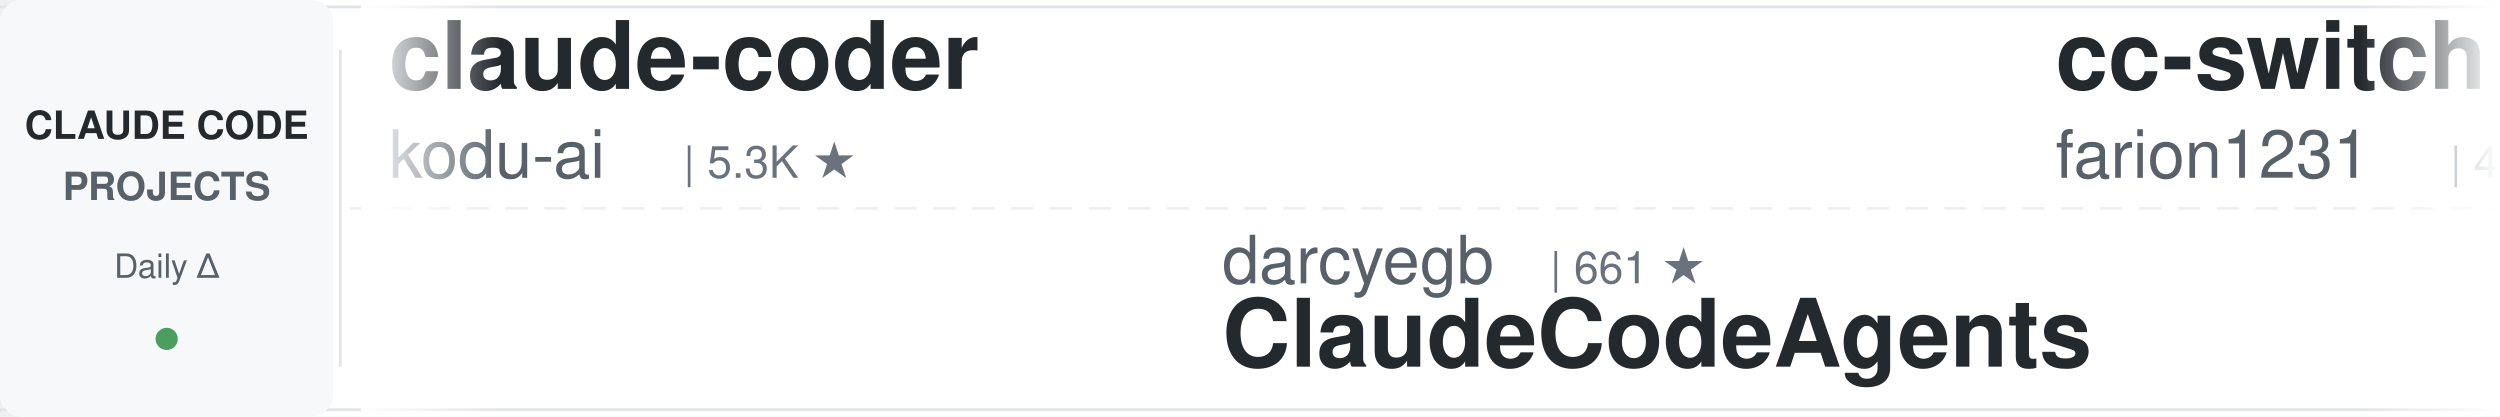
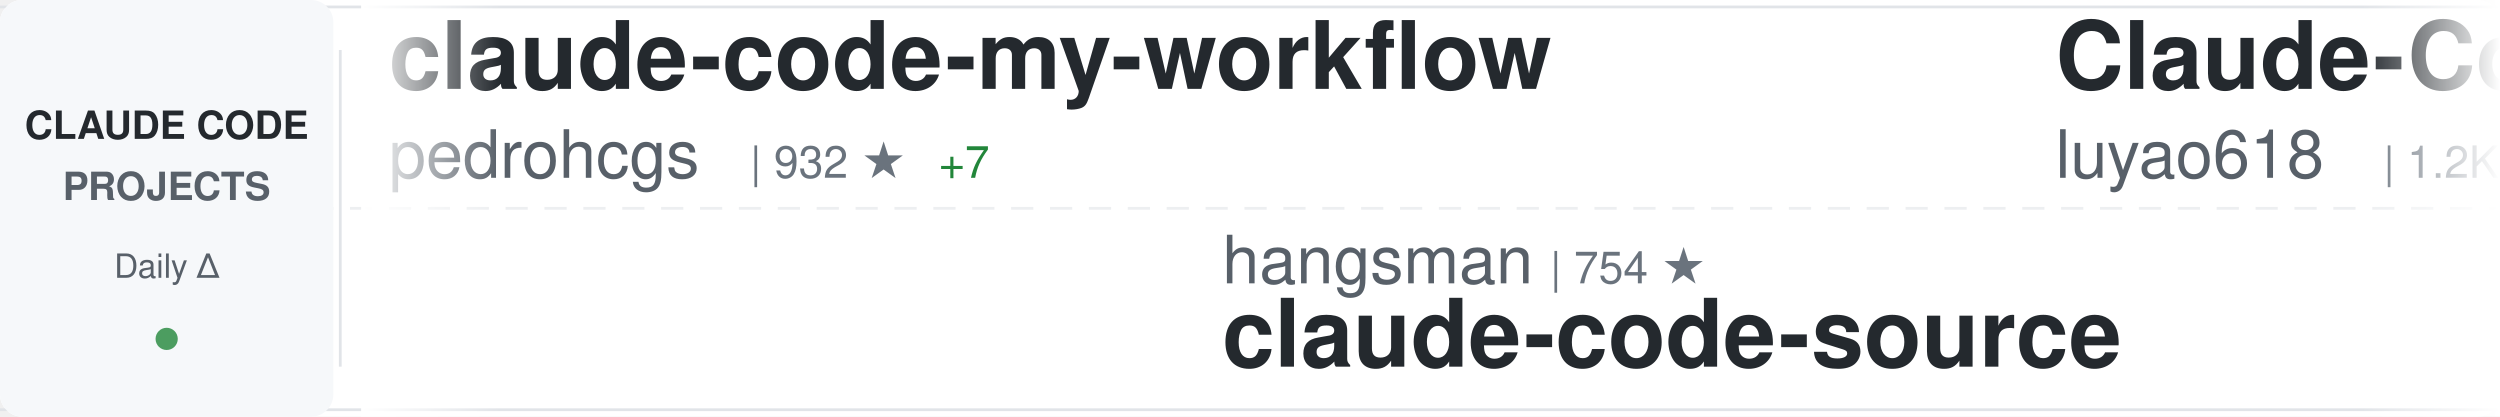
<svg xmlns="http://www.w3.org/2000/svg" width="900" height="150">
  <defs>
    <linearGradient id="awesomeLeftFade" x1="0%" y1="0%" x2="100%" y2="0%">
      <stop offset="0%" style="stop-color:#ffffff;stop-opacity:1" />
      <stop offset="100%" style="stop-color:#ffffff;stop-opacity:0" />
    </linearGradient>
    <linearGradient id="awesomeRightFade" x1="0%" y1="0%" x2="100%" y2="0%">
      <stop offset="0%" style="stop-color:#ffffff;stop-opacity:0" />
      <stop offset="100%" style="stop-color:#ffffff;stop-opacity:1" />
    </linearGradient>
  </defs>
  <rect width="900" height="150" fill="#ffffff" rx="8" />
  <rect x="0" y="2" width="900" height="1" fill="#e1e4e8" />
  <rect x="0" y="147" width="900" height="1" fill="#e1e4e8" />
  <line x1="0" y1="75" x2="900" y2="75" stroke="#e1e4e8" stroke-width="1" stroke-dasharray="8 6" opacity="0.6" />
  <rect x="0" y="0" width="120" height="150" fill="#f6f8fa" rx="8" />
  <text x="60" y="50" font-family="-apple-system, BlinkMacSystemFont, 'Segoe UI', Helvetica, Arial, sans-serif" font-size="14" font-weight="600" fill="#24292e" text-anchor="middle">CLAUDE CODE</text>
  <text x="60" y="72" font-family="-apple-system, BlinkMacSystemFont, 'Segoe UI', Helvetica, Arial, sans-serif" font-size="14" font-weight="600" fill="#586069" text-anchor="middle">PROJECTS</text>
  <text x="60" y="100" font-family="-apple-system, BlinkMacSystemFont, 'Segoe UI', Helvetica, Arial, sans-serif" font-size="12" font-weight="500" fill="#586069" text-anchor="middle">Daily Δ</text>
  <circle cx="60" cy="122" r="4" fill="#22863a" opacity="0.8" />
  <rect x="122" y="18" width="1" height="114" fill="#e1e4e8" />
  <clipPath id="awesomeTickerClip">
    <rect x="130" y="0" width="770" height="150" />
  </clipPath>
  <g clip-path="url(#awesomeTickerClip)">
    <g id="awesomeTickerItems">
      <animateTransform attributeName="transform" attributeType="XML" type="translate" from="0 0" to="-3000 0" dur="54s" repeatCount="indefinite" />
      <g transform="translate(0, 0)">
-         <text x="140" y="32" font-family="-apple-system, BlinkMacSystemFont, 'Segoe UI', Helvetica, Arial, sans-serif" font-size="34" font-weight="600" fill="#24292e">claude-coder</text>
-         <text x="140" y="64" font-family="-apple-system, BlinkMacSystemFont, 'Segoe UI', Helvetica, Arial, sans-serif" font-size="24" font-weight="400" fill="#586069">kodu-ai</text>
-         <text x="246" y="64" font-family="-apple-system, BlinkMacSystemFont, 'Segoe UI', Helvetica, Arial, sans-serif" font-size="16" font-weight="500" fill="#6a737d">| 5.3K ★</text>
+         <text x="140" y="32" font-family="-apple-system, BlinkMacSystemFont, 'Segoe UI', Helvetica, Arial, sans-serif" font-size="34" font-weight="600" fill="#24292e">claude-code-my-workflow</text>
+         <text x="140" y="64" font-family="-apple-system, BlinkMacSystemFont, 'Segoe UI', Helvetica, Arial, sans-serif" font-size="24" font-weight="400" fill="#586069">pedrohcgs</text>
+         <text x="270" y="64" font-family="-apple-system, BlinkMacSystemFont, 'Segoe UI', Helvetica, Arial, sans-serif" font-size="16" font-weight="500" fill="#6a737d">| 932 ★</text>
+         <text x="338" y="64" font-family="-apple-system, BlinkMacSystemFont, 'Segoe UI', Helvetica, Arial, sans-serif" font-size="16" font-weight="500" fill="#22863a"> +7</text>
      </g>
      <g transform="translate(300, 0)">
-         <text x="140" y="102" font-family="-apple-system, BlinkMacSystemFont, 'Segoe UI', Helvetica, Arial, sans-serif" font-size="24" font-weight="400" fill="#586069">darcyegb</text>
-         <text x="258" y="102" font-family="-apple-system, BlinkMacSystemFont, 'Segoe UI', Helvetica, Arial, sans-serif" font-size="16" font-weight="500" fill="#6a737d">| 661 ★</text>
-         <text x="140" y="132" font-family="-apple-system, BlinkMacSystemFont, 'Segoe UI', Helvetica, Arial, sans-serif" font-size="34" font-weight="600" fill="#24292e">ClaudeCodeAgents</text>
+         <text x="140" y="102" font-family="-apple-system, BlinkMacSystemFont, 'Segoe UI', Helvetica, Arial, sans-serif" font-size="24" font-weight="400" fill="#586069">hangsman</text>
+         <text x="258" y="102" font-family="-apple-system, BlinkMacSystemFont, 'Segoe UI', Helvetica, Arial, sans-serif" font-size="16" font-weight="500" fill="#6a737d">| 754 ★</text>
+         <text x="140" y="132" font-family="-apple-system, BlinkMacSystemFont, 'Segoe UI', Helvetica, Arial, sans-serif" font-size="34" font-weight="600" fill="#24292e">claude-code-source</text>
      </g>
      <g transform="translate(600, 0)">
-         <text x="140" y="32" font-family="-apple-system, BlinkMacSystemFont, 'Segoe UI', Helvetica, Arial, sans-serif" font-size="34" font-weight="600" fill="#24292e">cc-switch</text>
-         <text x="140" y="64" font-family="-apple-system, BlinkMacSystemFont, 'Segoe UI', Helvetica, Arial, sans-serif" font-size="24" font-weight="400" fill="#586069">farion1231</text>
-         <text x="282" y="64" font-family="-apple-system, BlinkMacSystemFont, 'Segoe UI', Helvetica, Arial, sans-serif" font-size="16" font-weight="500" fill="#6a737d">| 46.4K ★</text>
-         <text x="368" y="64" font-family="-apple-system, BlinkMacSystemFont, 'Segoe UI', Helvetica, Arial, sans-serif" font-size="16" font-weight="500" fill="#22863a"> +621</text>
+         <text x="140" y="32" font-family="-apple-system, BlinkMacSystemFont, 'Segoe UI', Helvetica, Arial, sans-serif" font-size="34" font-weight="600" fill="#24292e">Claude-Code-Source-Study</text>
+         <text x="140" y="64" font-family="-apple-system, BlinkMacSystemFont, 'Segoe UI', Helvetica, Arial, sans-serif" font-size="24" font-weight="400" fill="#586069">luyao618</text>
+         <text x="258" y="64" font-family="-apple-system, BlinkMacSystemFont, 'Segoe UI', Helvetica, Arial, sans-serif" font-size="16" font-weight="500" fill="#6a737d">| 1.2K ★</text>
+         <text x="335" y="64" font-family="-apple-system, BlinkMacSystemFont, 'Segoe UI', Helvetica, Arial, sans-serif" font-size="16" font-weight="500" fill="#22863a"> +8</text>
      </g>
      <g transform="translate(900, 0)">
-         <text x="140" y="102" font-family="-apple-system, BlinkMacSystemFont, 'Segoe UI', Helvetica, Arial, sans-serif" font-size="24" font-weight="400" fill="#586069">mehmoodosman</text>
-         <text x="306" y="102" font-family="-apple-system, BlinkMacSystemFont, 'Segoe UI', Helvetica, Arial, sans-serif" font-size="16" font-weight="500" fill="#6a737d">| 163 ★</text>
+         <text x="140" y="102" font-family="-apple-system, BlinkMacSystemFont, 'Segoe UI', Helvetica, Arial, sans-serif" font-size="24" font-weight="400" fill="#586069">lintsinghua</text>
+         <text x="294" y="102" font-family="-apple-system, BlinkMacSystemFont, 'Segoe UI', Helvetica, Arial, sans-serif" font-size="16" font-weight="500" fill="#6a737d">| 2.8K ★</text>
+         <text x="371" y="102" font-family="-apple-system, BlinkMacSystemFont, 'Segoe UI', Helvetica, Arial, sans-serif" font-size="16" font-weight="500" fill="#22863a"> +25</text>
+         <text x="140" y="132" font-family="-apple-system, BlinkMacSystemFont, 'Segoe UI', Helvetica, Arial, sans-serif" font-size="34" font-weight="600" fill="#24292e">claude-code-book</text>
+       </g>
+       <g transform="translate(1200, 0)">
+         <text x="140" y="32" font-family="-apple-system, BlinkMacSystemFont, 'Segoe UI', Helvetica, Arial, sans-serif" font-size="34" font-weight="600" fill="#24292e">claude-code</text>
+         <text x="140" y="64" font-family="-apple-system, BlinkMacSystemFont, 'Segoe UI', Helvetica, Arial, sans-serif" font-size="24" font-weight="400" fill="#586069">isboyjc</text>
+         <text x="246" y="64" font-family="-apple-system, BlinkMacSystemFont, 'Segoe UI', Helvetica, Arial, sans-serif" font-size="16" font-weight="500" fill="#6a737d">| 150 ★</text>
+         <text x="314" y="64" font-family="-apple-system, BlinkMacSystemFont, 'Segoe UI', Helvetica, Arial, sans-serif" font-size="16" font-weight="500" fill="#22863a"> +1</text>
+       </g>
+       <g transform="translate(1500, 0)">
+         <text x="140" y="102" font-family="-apple-system, BlinkMacSystemFont, 'Segoe UI', Helvetica, Arial, sans-serif" font-size="24" font-weight="400" fill="#586069">siteboon</text>
+         <text x="258" y="102" font-family="-apple-system, BlinkMacSystemFont, 'Segoe UI', Helvetica, Arial, sans-serif" font-size="16" font-weight="500" fill="#6a737d">| 9.9K ★</text>
+         <text x="335" y="102" font-family="-apple-system, BlinkMacSystemFont, 'Segoe UI', Helvetica, Arial, sans-serif" font-size="16" font-weight="500" fill="#22863a"> +42</text>
+         <text x="140" y="132" font-family="-apple-system, BlinkMacSystemFont, 'Segoe UI', Helvetica, Arial, sans-serif" font-size="34" font-weight="600" fill="#24292e">claudecodeui</text>
+       </g>
+       <g transform="translate(1800, 0)">
+         <text x="140" y="32" font-family="-apple-system, BlinkMacSystemFont, 'Segoe UI', Helvetica, Arial, sans-serif" font-size="34" font-weight="600" fill="#24292e">claude-code-prompts</text>
+         <text x="140" y="64" font-family="-apple-system, BlinkMacSystemFont, 'Segoe UI', Helvetica, Arial, sans-serif" font-size="24" font-weight="400" fill="#586069">repowise-dev</text>
+         <text x="306" y="64" font-family="-apple-system, BlinkMacSystemFont, 'Segoe UI', Helvetica, Arial, sans-serif" font-size="16" font-weight="500" fill="#6a737d">| 944 ★</text>
+         <text x="374" y="64" font-family="-apple-system, BlinkMacSystemFont, 'Segoe UI', Helvetica, Arial, sans-serif" font-size="16" font-weight="500" fill="#22863a"> +4</text>
+       </g>
+       <g transform="translate(2100, 0)">
+         <text x="140" y="102" font-family="-apple-system, BlinkMacSystemFont, 'Segoe UI', Helvetica, Arial, sans-serif" font-size="24" font-weight="400" fill="#586069">codeaashu</text>
+         <text x="270" y="102" font-family="-apple-system, BlinkMacSystemFont, 'Segoe UI', Helvetica, Arial, sans-serif" font-size="16" font-weight="500" fill="#6a737d">| 2.1K ★</text>
+         <text x="347" y="102" font-family="-apple-system, BlinkMacSystemFont, 'Segoe UI', Helvetica, Arial, sans-serif" font-size="16" font-weight="500" fill="#22863a"> +19</text>
        <text x="140" y="132" font-family="-apple-system, BlinkMacSystemFont, 'Segoe UI', Helvetica, Arial, sans-serif" font-size="34" font-weight="600" fill="#24292e">claude-code</text>
      </g>
-       <g transform="translate(1200, 0)">
-         <text x="140" y="32" font-family="-apple-system, BlinkMacSystemFont, 'Segoe UI', Helvetica, Arial, sans-serif" font-size="34" font-weight="600" fill="#24292e">claude-code-source</text>
-         <text x="140" y="64" font-family="-apple-system, BlinkMacSystemFont, 'Segoe UI', Helvetica, Arial, sans-serif" font-size="24" font-weight="400" fill="#586069">AprilNEA</text>
-         <text x="258" y="64" font-family="-apple-system, BlinkMacSystemFont, 'Segoe UI', Helvetica, Arial, sans-serif" font-size="16" font-weight="500" fill="#6a737d">| 372 ★</text>
-         <text x="326" y="64" font-family="-apple-system, BlinkMacSystemFont, 'Segoe UI', Helvetica, Arial, sans-serif" font-size="16" font-weight="500" fill="#22863a"> +1</text>
-       </g>
-       <g transform="translate(1500, 0)">
-         <text x="140" y="102" font-family="-apple-system, BlinkMacSystemFont, 'Segoe UI', Helvetica, Arial, sans-serif" font-size="24" font-weight="400" fill="#586069">guanshan</text>
-         <text x="258" y="102" font-family="-apple-system, BlinkMacSystemFont, 'Segoe UI', Helvetica, Arial, sans-serif" font-size="16" font-weight="500" fill="#6a737d">| 56 ★</text>
-         <text x="140" y="132" font-family="-apple-system, BlinkMacSystemFont, 'Segoe UI', Helvetica, Arial, sans-serif" font-size="34" font-weight="600" fill="#24292e">ClaudeCode</text>
-       </g>
-       <g transform="translate(1800, 0)">
-         <text x="140" y="32" font-family="-apple-system, BlinkMacSystemFont, 'Segoe UI', Helvetica, Arial, sans-serif" font-size="34" font-weight="600" fill="#24292e">claudecodeui</text>
-         <text x="140" y="64" font-family="-apple-system, BlinkMacSystemFont, 'Segoe UI', Helvetica, Arial, sans-serif" font-size="24" font-weight="400" fill="#586069">siteboon</text>
-         <text x="258" y="64" font-family="-apple-system, BlinkMacSystemFont, 'Segoe UI', Helvetica, Arial, sans-serif" font-size="16" font-weight="500" fill="#6a737d">| 9.9K ★</text>
-         <text x="335" y="64" font-family="-apple-system, BlinkMacSystemFont, 'Segoe UI', Helvetica, Arial, sans-serif" font-size="16" font-weight="500" fill="#22863a"> +42</text>
-       </g>
-       <g transform="translate(2100, 0)">
-         <text x="140" y="102" font-family="-apple-system, BlinkMacSystemFont, 'Segoe UI', Helvetica, Arial, sans-serif" font-size="24" font-weight="400" fill="#586069">shareAI-lab</text>
-         <text x="294" y="102" font-family="-apple-system, BlinkMacSystemFont, 'Segoe UI', Helvetica, Arial, sans-serif" font-size="16" font-weight="500" fill="#6a737d">| 54.4K ★</text>
-         <text x="380" y="102" font-family="-apple-system, BlinkMacSystemFont, 'Segoe UI', Helvetica, Arial, sans-serif" font-size="16" font-weight="500" fill="#22863a"> +382</text>
-         <text x="140" y="132" font-family="-apple-system, BlinkMacSystemFont, 'Segoe UI', Helvetica, Arial, sans-serif" font-size="34" font-weight="600" fill="#24292e">learn-claude-code</text>
-       </g>
      <g transform="translate(2400, 0)">
-         <text x="140" y="32" font-family="-apple-system, BlinkMacSystemFont, 'Segoe UI', Helvetica, Arial, sans-serif" font-size="34" font-weight="600" fill="#24292e">CLIProxyAPI</text>
-         <text x="140" y="64" font-family="-apple-system, BlinkMacSystemFont, 'Segoe UI', Helvetica, Arial, sans-serif" font-size="24" font-weight="400" fill="#586069">router-for-me</text>
-         <text x="318" y="64" font-family="-apple-system, BlinkMacSystemFont, 'Segoe UI', Helvetica, Arial, sans-serif" font-size="16" font-weight="500" fill="#6a737d">| 26.8K ★</text>
-         <text x="404" y="64" font-family="-apple-system, BlinkMacSystemFont, 'Segoe UI', Helvetica, Arial, sans-serif" font-size="16" font-weight="500" fill="#22863a"> +292</text>
+         <text x="140" y="32" font-family="-apple-system, BlinkMacSystemFont, 'Segoe UI', Helvetica, Arial, sans-serif" font-size="34" font-weight="600" fill="#24292e">Claude-Code-Game-Studios</text>
+         <text x="140" y="64" font-family="-apple-system, BlinkMacSystemFont, 'Segoe UI', Helvetica, Arial, sans-serif" font-size="24" font-weight="400" fill="#586069">Donchitos</text>
+         <text x="270" y="64" font-family="-apple-system, BlinkMacSystemFont, 'Segoe UI', Helvetica, Arial, sans-serif" font-size="16" font-weight="500" fill="#6a737d">| 11.6K ★</text>
+         <text x="356" y="64" font-family="-apple-system, BlinkMacSystemFont, 'Segoe UI', Helvetica, Arial, sans-serif" font-size="16" font-weight="500" fill="#22863a"> +423</text>
      </g>
      <g transform="translate(2700, 0)">
-         <text x="140" y="102" font-family="-apple-system, BlinkMacSystemFont, 'Segoe UI', Helvetica, Arial, sans-serif" font-size="24" font-weight="400" fill="#586069">Pimzino</text>
-         <text x="246" y="102" font-family="-apple-system, BlinkMacSystemFont, 'Segoe UI', Helvetica, Arial, sans-serif" font-size="16" font-weight="500" fill="#6a737d">| 3.7K ★</text>
-         <text x="323" y="102" font-family="-apple-system, BlinkMacSystemFont, 'Segoe UI', Helvetica, Arial, sans-serif" font-size="16" font-weight="500" fill="#22863a"> +5</text>
-         <text x="140" y="132" font-family="-apple-system, BlinkMacSystemFont, 'Segoe UI', Helvetica, Arial, sans-serif" font-size="34" font-weight="600" fill="#24292e">claude-code-spec-workflo...</text>
+         <text x="140" y="102" font-family="-apple-system, BlinkMacSystemFont, 'Segoe UI', Helvetica, Arial, sans-serif" font-size="24" font-weight="400" fill="#586069">JrCx7scC</text>
+         <text x="258" y="102" font-family="-apple-system, BlinkMacSystemFont, 'Segoe UI', Helvetica, Arial, sans-serif" font-size="16" font-weight="500" fill="#6a737d">| 344 ★</text>
+         <text x="326" y="102" font-family="-apple-system, BlinkMacSystemFont, 'Segoe UI', Helvetica, Arial, sans-serif" font-size="16" font-weight="500" fill="#22863a"> +1</text>
+         <text x="140" y="132" font-family="-apple-system, BlinkMacSystemFont, 'Segoe UI', Helvetica, Arial, sans-serif" font-size="34" font-weight="600" fill="#24292e">claude-code-source</text>
      </g>
      <g transform="translate(3000, 0)">
-         <text x="140" y="32" font-family="-apple-system, BlinkMacSystemFont, 'Segoe UI', Helvetica, Arial, sans-serif" font-size="34" font-weight="600" fill="#24292e">claude-coder</text>
-         <text x="140" y="64" font-family="-apple-system, BlinkMacSystemFont, 'Segoe UI', Helvetica, Arial, sans-serif" font-size="24" font-weight="400" fill="#586069">kodu-ai</text>
-         <text x="246" y="64" font-family="-apple-system, BlinkMacSystemFont, 'Segoe UI', Helvetica, Arial, sans-serif" font-size="16" font-weight="500" fill="#6a737d">| 5.3K ★</text>
+         <text x="140" y="32" font-family="-apple-system, BlinkMacSystemFont, 'Segoe UI', Helvetica, Arial, sans-serif" font-size="34" font-weight="600" fill="#24292e">claude-code-my-workflow</text>
+         <text x="140" y="64" font-family="-apple-system, BlinkMacSystemFont, 'Segoe UI', Helvetica, Arial, sans-serif" font-size="24" font-weight="400" fill="#586069">pedrohcgs</text>
+         <text x="270" y="64" font-family="-apple-system, BlinkMacSystemFont, 'Segoe UI', Helvetica, Arial, sans-serif" font-size="16" font-weight="500" fill="#6a737d">| 932 ★</text>
+         <text x="338" y="64" font-family="-apple-system, BlinkMacSystemFont, 'Segoe UI', Helvetica, Arial, sans-serif" font-size="16" font-weight="500" fill="#22863a"> +7</text>
      </g>
      <g transform="translate(3300, 0)">
-         <text x="140" y="102" font-family="-apple-system, BlinkMacSystemFont, 'Segoe UI', Helvetica, Arial, sans-serif" font-size="24" font-weight="400" fill="#586069">darcyegb</text>
-         <text x="258" y="102" font-family="-apple-system, BlinkMacSystemFont, 'Segoe UI', Helvetica, Arial, sans-serif" font-size="16" font-weight="500" fill="#6a737d">| 661 ★</text>
-         <text x="140" y="132" font-family="-apple-system, BlinkMacSystemFont, 'Segoe UI', Helvetica, Arial, sans-serif" font-size="34" font-weight="600" fill="#24292e">ClaudeCodeAgents</text>
+         <text x="140" y="102" font-family="-apple-system, BlinkMacSystemFont, 'Segoe UI', Helvetica, Arial, sans-serif" font-size="24" font-weight="400" fill="#586069">hangsman</text>
+         <text x="258" y="102" font-family="-apple-system, BlinkMacSystemFont, 'Segoe UI', Helvetica, Arial, sans-serif" font-size="16" font-weight="500" fill="#6a737d">| 754 ★</text>
+         <text x="140" y="132" font-family="-apple-system, BlinkMacSystemFont, 'Segoe UI', Helvetica, Arial, sans-serif" font-size="34" font-weight="600" fill="#24292e">claude-code-source</text>
      </g>
      <g transform="translate(3600, 0)">
-         <text x="140" y="32" font-family="-apple-system, BlinkMacSystemFont, 'Segoe UI', Helvetica, Arial, sans-serif" font-size="34" font-weight="600" fill="#24292e">cc-switch</text>
-         <text x="140" y="64" font-family="-apple-system, BlinkMacSystemFont, 'Segoe UI', Helvetica, Arial, sans-serif" font-size="24" font-weight="400" fill="#586069">farion1231</text>
-         <text x="282" y="64" font-family="-apple-system, BlinkMacSystemFont, 'Segoe UI', Helvetica, Arial, sans-serif" font-size="16" font-weight="500" fill="#6a737d">| 46.4K ★</text>
-         <text x="368" y="64" font-family="-apple-system, BlinkMacSystemFont, 'Segoe UI', Helvetica, Arial, sans-serif" font-size="16" font-weight="500" fill="#22863a"> +621</text>
+         <text x="140" y="32" font-family="-apple-system, BlinkMacSystemFont, 'Segoe UI', Helvetica, Arial, sans-serif" font-size="34" font-weight="600" fill="#24292e">Claude-Code-Source-Study</text>
+         <text x="140" y="64" font-family="-apple-system, BlinkMacSystemFont, 'Segoe UI', Helvetica, Arial, sans-serif" font-size="24" font-weight="400" fill="#586069">luyao618</text>
+         <text x="258" y="64" font-family="-apple-system, BlinkMacSystemFont, 'Segoe UI', Helvetica, Arial, sans-serif" font-size="16" font-weight="500" fill="#6a737d">| 1.2K ★</text>
+         <text x="335" y="64" font-family="-apple-system, BlinkMacSystemFont, 'Segoe UI', Helvetica, Arial, sans-serif" font-size="16" font-weight="500" fill="#22863a"> +8</text>
      </g>
      <g transform="translate(3900, 0)">
-         <text x="140" y="102" font-family="-apple-system, BlinkMacSystemFont, 'Segoe UI', Helvetica, Arial, sans-serif" font-size="24" font-weight="400" fill="#586069">mehmoodosman</text>
-         <text x="306" y="102" font-family="-apple-system, BlinkMacSystemFont, 'Segoe UI', Helvetica, Arial, sans-serif" font-size="16" font-weight="500" fill="#6a737d">| 163 ★</text>
-         <text x="140" y="132" font-family="-apple-system, BlinkMacSystemFont, 'Segoe UI', Helvetica, Arial, sans-serif" font-size="34" font-weight="600" fill="#24292e">claude-code</text>
+         <text x="140" y="102" font-family="-apple-system, BlinkMacSystemFont, 'Segoe UI', Helvetica, Arial, sans-serif" font-size="24" font-weight="400" fill="#586069">lintsinghua</text>
+         <text x="294" y="102" font-family="-apple-system, BlinkMacSystemFont, 'Segoe UI', Helvetica, Arial, sans-serif" font-size="16" font-weight="500" fill="#6a737d">| 2.8K ★</text>
+         <text x="371" y="102" font-family="-apple-system, BlinkMacSystemFont, 'Segoe UI', Helvetica, Arial, sans-serif" font-size="16" font-weight="500" fill="#22863a"> +25</text>
+         <text x="140" y="132" font-family="-apple-system, BlinkMacSystemFont, 'Segoe UI', Helvetica, Arial, sans-serif" font-size="34" font-weight="600" fill="#24292e">claude-code-book</text>
      </g>
    </g>
  </g>
  <rect x="130" y="0" width="50" height="150" fill="url(#awesomeLeftFade)" />
  <rect x="850" y="0" width="50" height="150" fill="url(#awesomeRightFade)" />
</svg>
